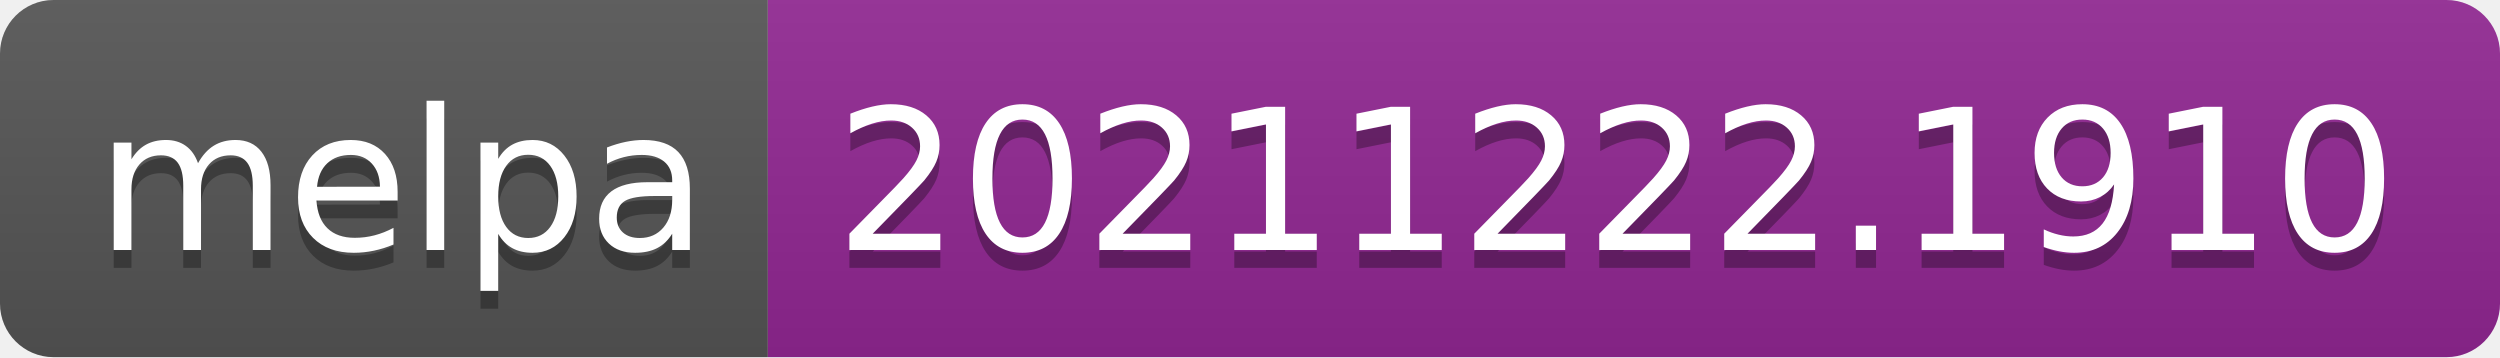
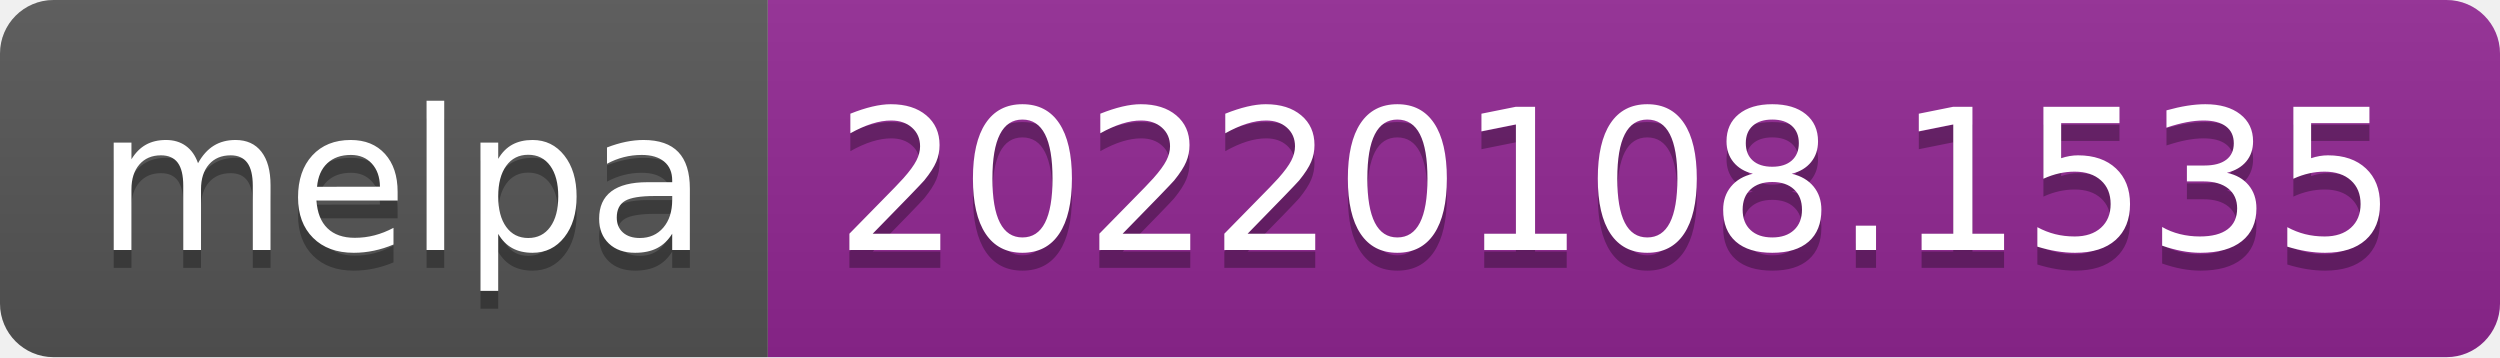
- <svg xmlns="http://www.w3.org/2000/svg" width="140" height="20" role="img" aria-label="melpa: 20211222.1910">
+ <svg xmlns="http://www.w3.org/2000/svg" width="140" height="20" role="img" aria-label="melpa: 20220108.1535">
  <linearGradient id="s" x2="0" y2="100%">
    <stop offset="0" stop-color="#bbb" stop-opacity=".1" />
    <stop offset="1" stop-opacity=".1" />
  </linearGradient>
  <clipPath id="r">
    <rect width="140" height="20" rx="3" fill="#fff" />
  </clipPath>
  <g clip-path="url(#r)">
    <rect width="43" height="20" fill="#555" />
    <rect x="43" width="97" height="20" fill="#922793" />
    <rect width="140" height="20" fill="url(#s)" />
  </g>
  <g fill="#fff" text-anchor="middle" font-family="Verdana,Geneva,DejaVu Sans,sans-serif" text-rendering="geometricPrecision" font-size="110">
    <text aria-hidden="true" x="225" y="150" fill="#010101" fill-opacity=".3" transform="scale(.1)" textLength="330">melpa</text>
    <text x="225" y="140" transform="scale(.1)" fill="#fff" textLength="330">melpa</text>
-     <text aria-hidden="true" x="905" y="150" fill="#010101" fill-opacity=".3" transform="scale(.1)" textLength="870">20211222.1910</text>
-     <text x="905" y="140" transform="scale(.1)" fill="#fff" textLength="870">20211222.1910</text>
+     <text aria-hidden="true" x="905" y="150" fill="#010101" fill-opacity=".3" transform="scale(.1)" textLength="870">20220108.1535</text>
+     <text x="905" y="140" transform="scale(.1)" fill="#fff" textLength="870">20220108.1535</text>
  </g>
</svg>
